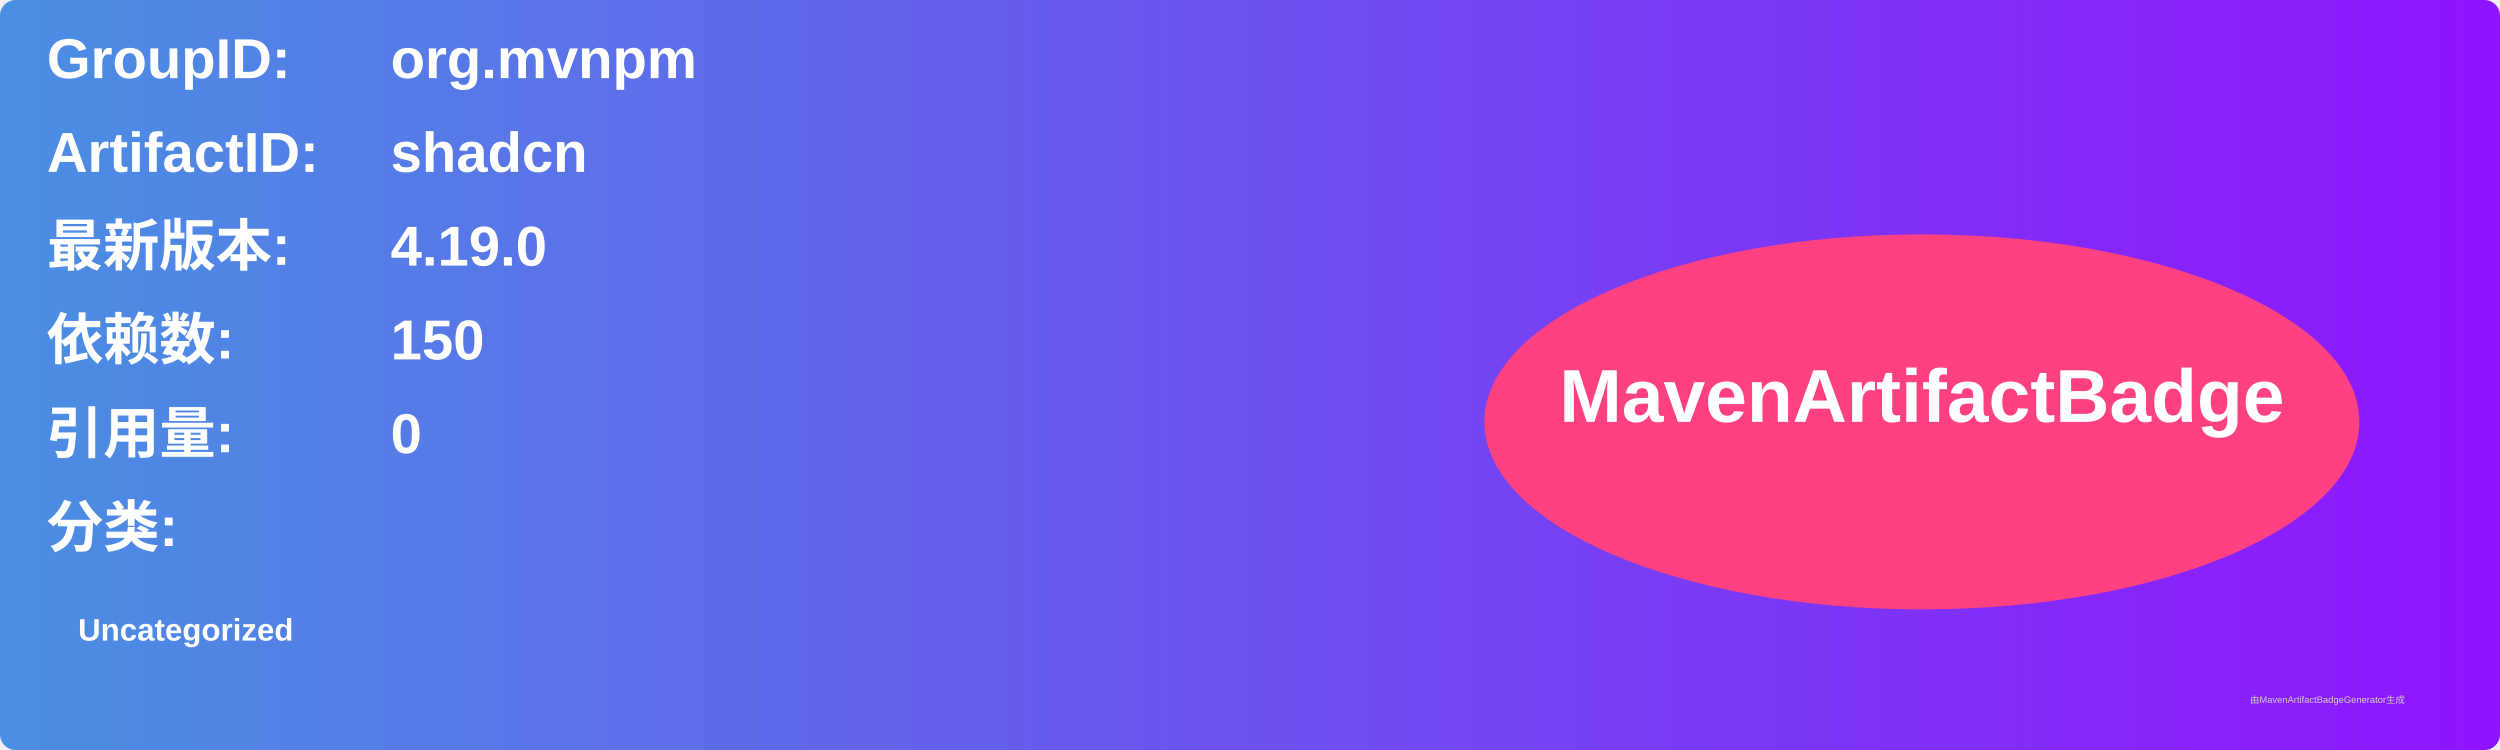
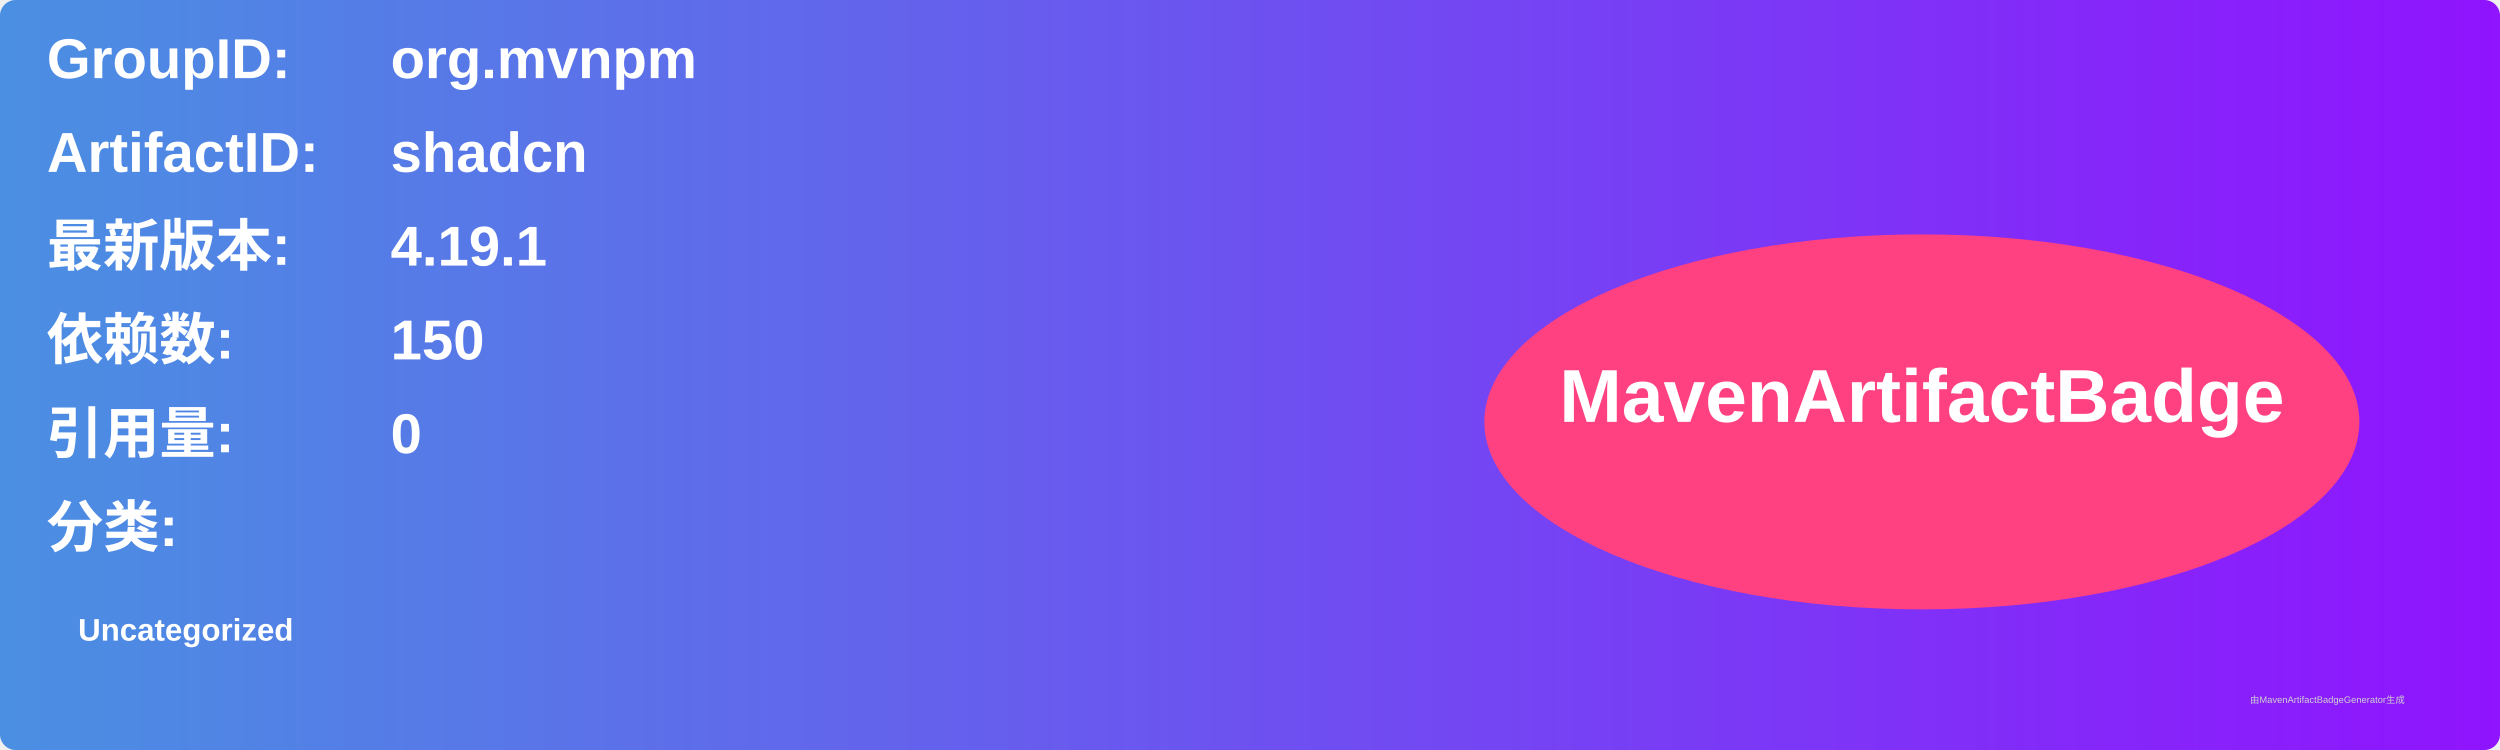
<svg xmlns="http://www.w3.org/2000/svg" width="800" height="240" viewBox="0 0 800 240">
  <linearGradient id="grad" x1="0%" y1="0%" x2="100%" y2="0%">
    <stop offset="0%" stop-color="#4a90e2" />
    <stop offset="100%" stop-color="#9013fe" />
  </linearGradient>
  <rect width="100%" height="100%" rx="5" ry="5" fill="url(#grad)" />
  <g transform="translate(15, 15)">
    <text x="0" y="10" font-family="Arial" font-size="18" fill="white" font-weight="bold" width="260">GroupID:</text>
    <text x="110" y="10" font-family="Arial" font-size="18" fill="white" font-weight="bold" width="460">org.mvnpm</text>
    <text x="0" y="40" font-family="Arial" font-size="18" fill="white" font-weight="bold" width="260">ArtifactID:</text>
    <text x="110" y="40" font-family="Arial" font-size="18" fill="white" font-weight="bold" width="460">shadcn</text>
    <text x="0" y="70" font-family="Arial" font-size="18" fill="white" font-weight="bold">最新版本:</text>
    <text x="110" y="70" font-family="Arial" font-size="18" fill="white" font-weight="bold">
-       <tspan font-weight="bold">4.19.0</tspan>
+       <tspan font-weight="bold">4.19.1</tspan>
    </text>
    <text x="0" y="100" font-family="Arial" font-size="18" fill="white" font-weight="bold">依赖数: </text>
    <text x="110" y="100" font-family="Arial" font-size="18" fill="white">
      <tspan font-weight="bold">150</tspan>
    </text>
    <text x="0" y="130" font-family="Arial" font-size="18" fill="white" font-weight="bold">引用量: </text>
    <text x="110" y="130" font-family="Arial" font-size="18" fill="white">
      <tspan font-weight="bold">0</tspan>
    </text>
    <text x="0" y="160" font-family="Arial" font-size="18" fill="white" font-weight="bold">分类:</text>
    <text x="10" y="190" font-family="Arial" font-size="10" fill="white">
      <tspan font-weight="bold">Uncategorized</tspan>
    </text>
    <ellipse cx="600" cy="120" rx="140" ry="60" fill="#ff4081" />
    <text x="600" y="120" text-anchor="middle" font-family="Arial" font-size="24" fill="white" font-weight="bold">MavenArtifactBadge</text>
  </g>
  <text x="720" y="225" font-family="Arial" font-size="3" fill="#d0d0d0">由MavenArtifactBadgeGenerator生成</text>
</svg>
